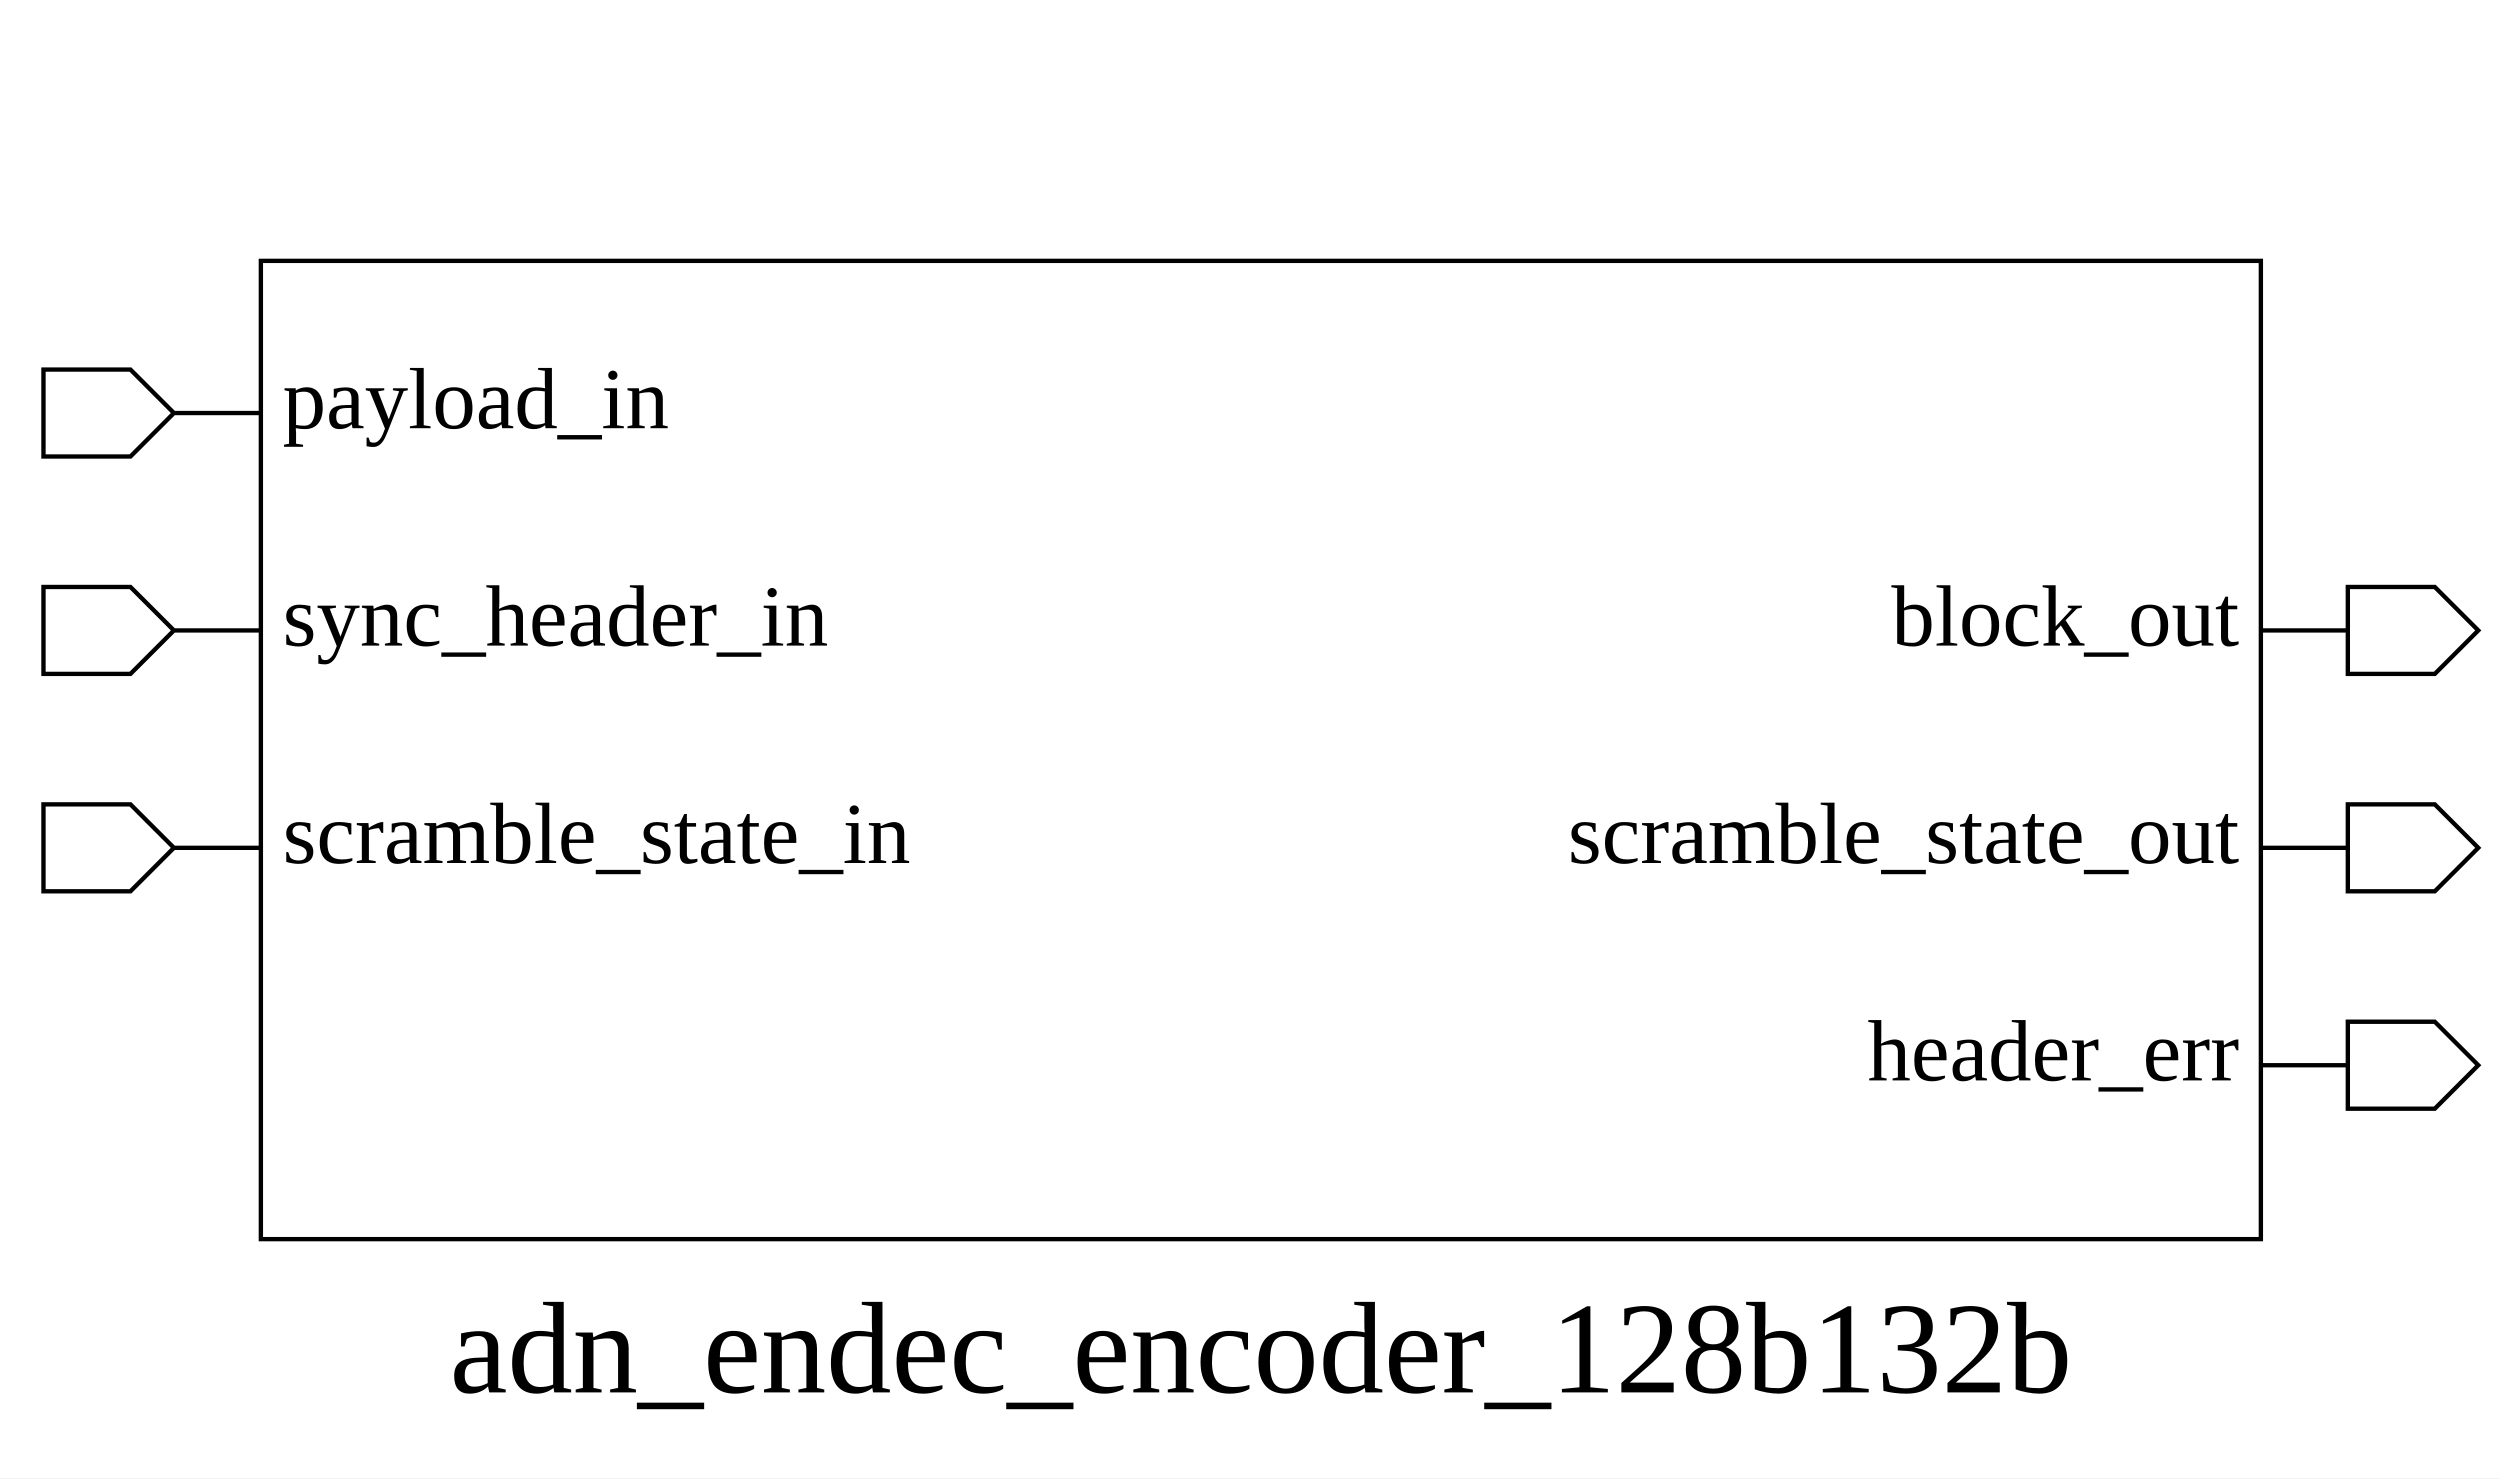
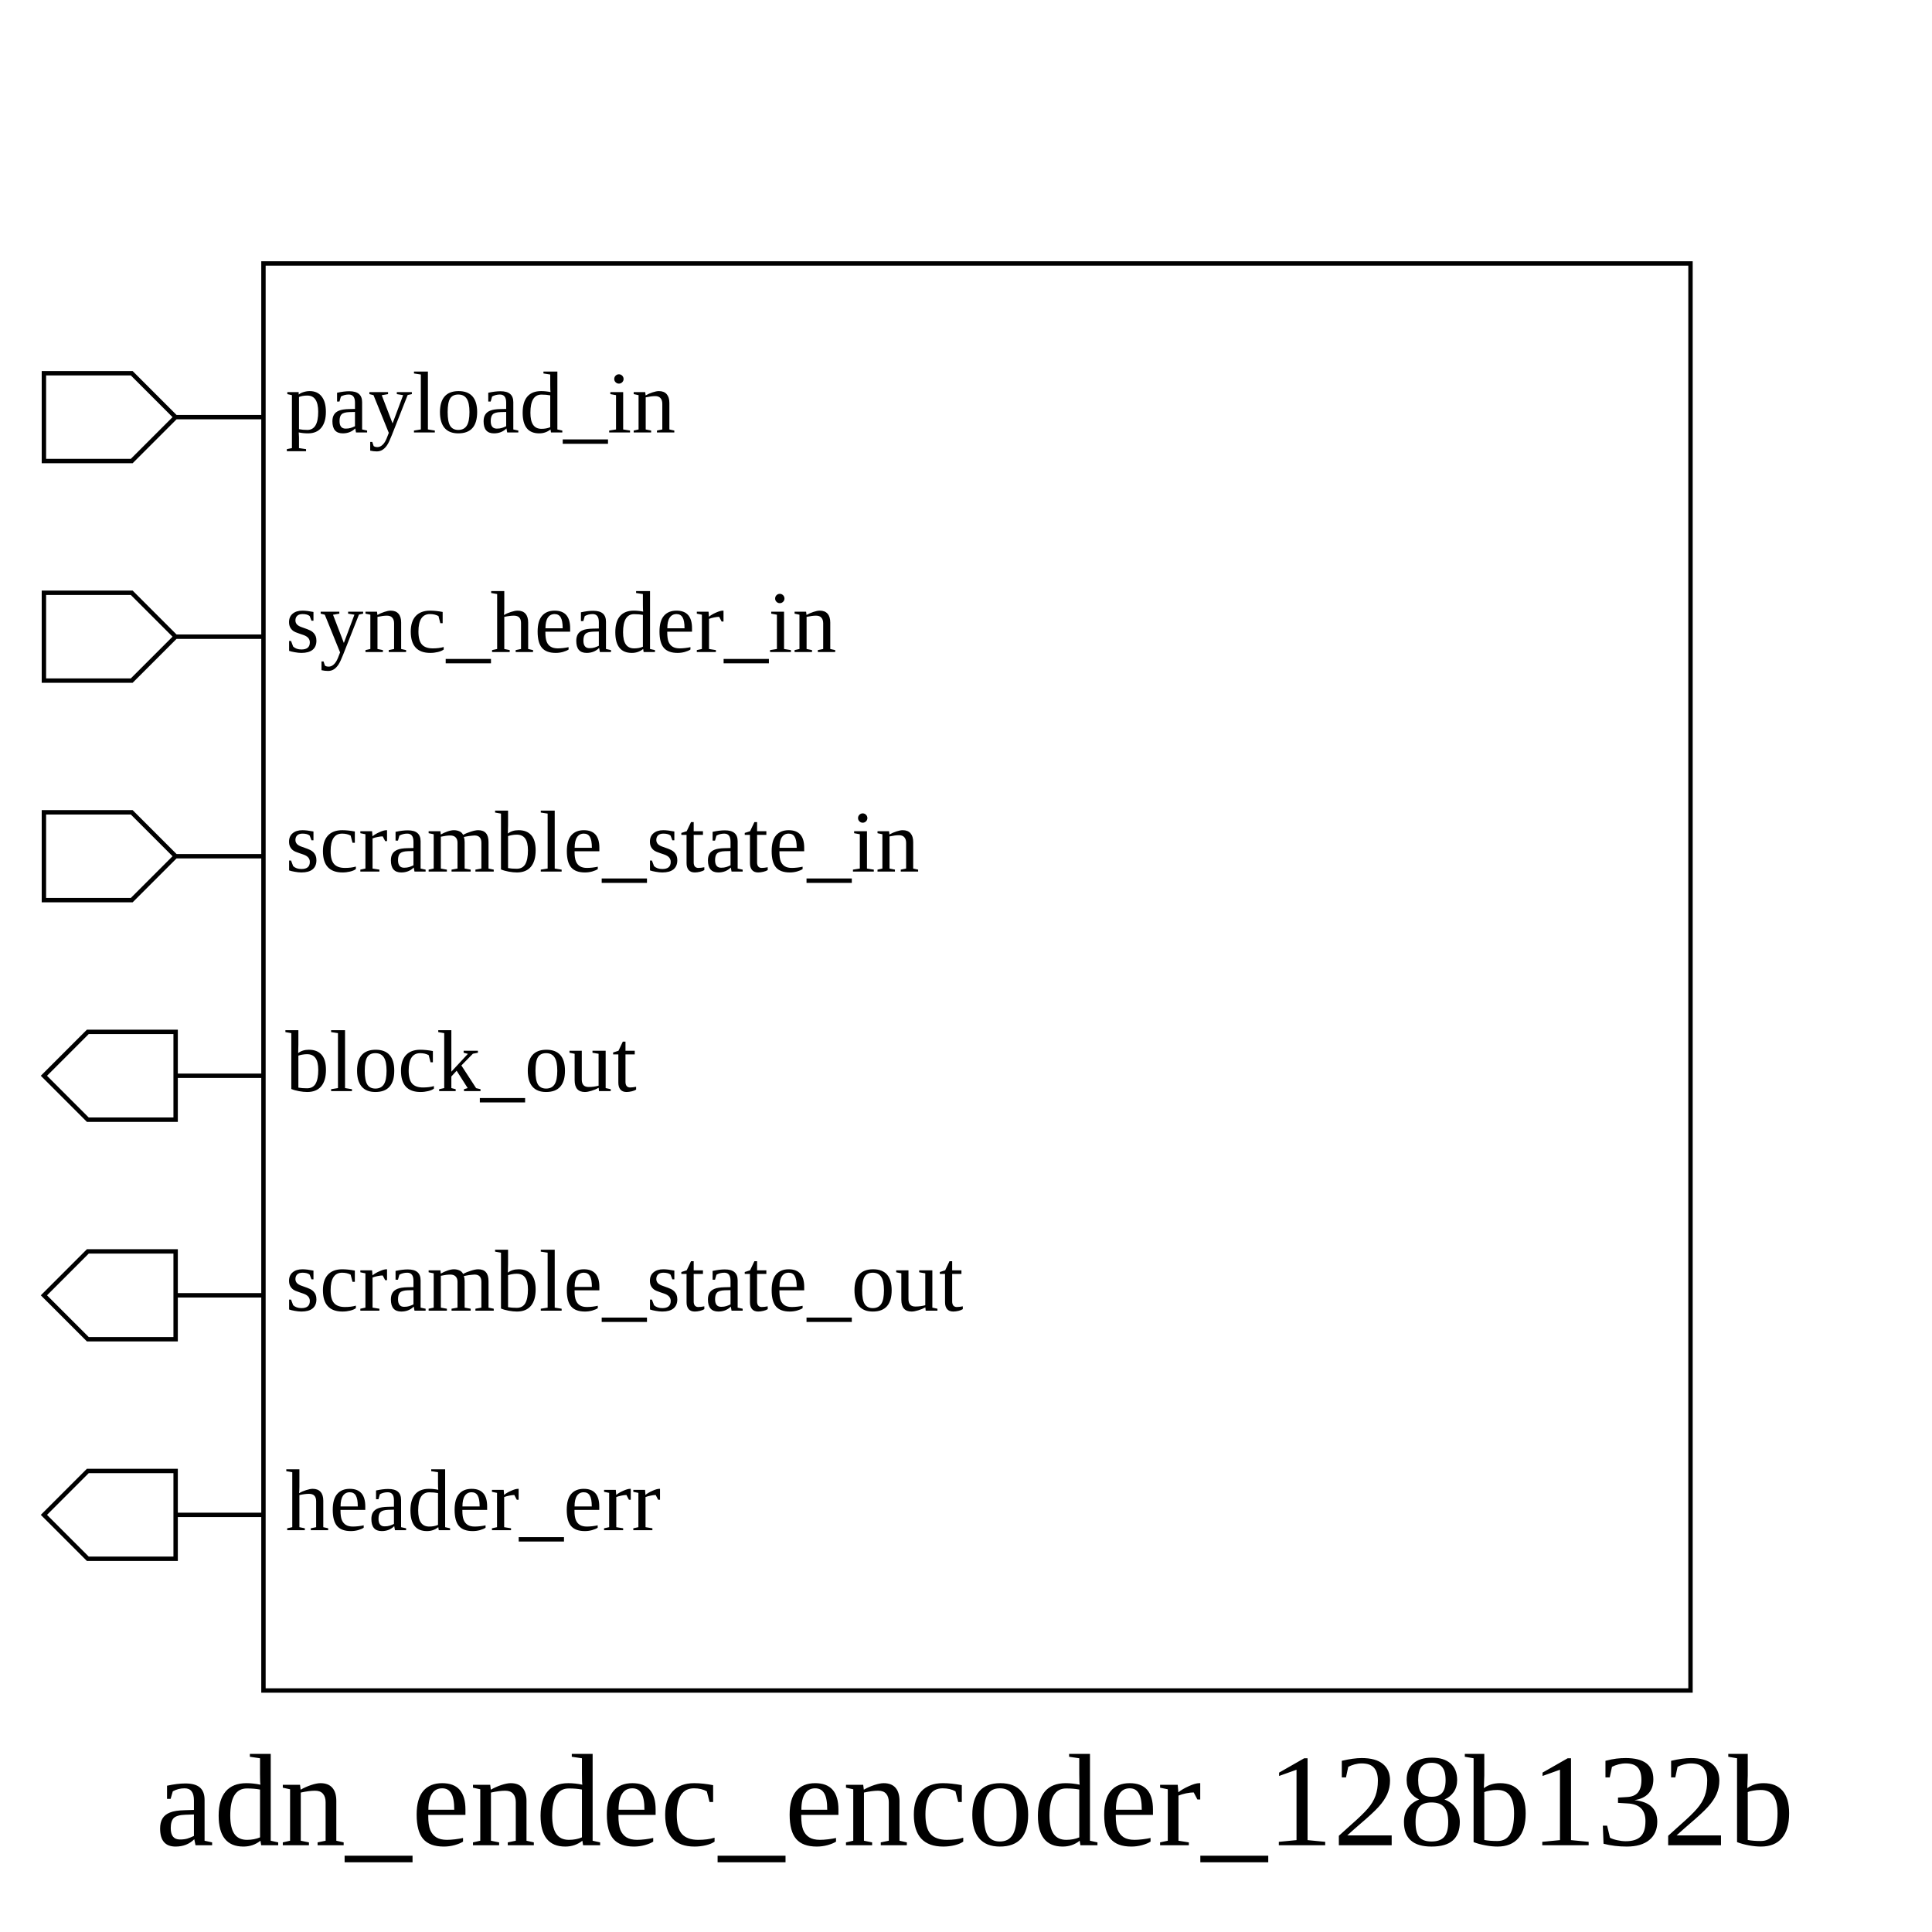
- <svg xmlns="http://www.w3.org/2000/svg" height="340" width="575">
+ <svg xmlns="http://www.w3.org/2000/svg" height="440" width="440">
  <rect width="100%" height="100%" x="0" y="0" style="fill:white;stroke:white;stroke-width:0" />
  <g style="fill:white;stroke:black;stroke-width:1">
-     <rect width="460" height="225" x="60" y="60" />
+     <rect width="325" height="325" x="60" y="60" />
    <polygon points="10,95 10,85 30,85 40,95 60,95 40,95 30,105 10,105 10,95" />
    <text x="65" y="85" dominant-baseline="hanging" text-anchor="start" font-size="20" style="fill:black;stroke:black;stroke-width:0">payload_in</text>
    <polygon points="10,145 10,135 30,135 40,145 60,145 40,145 30,155 10,155 10,145" />
    <text x="65" y="135" dominant-baseline="hanging" text-anchor="start" font-size="20" style="fill:black;stroke:black;stroke-width:0">sync_header_in</text>
    <polygon points="10,195 10,185 30,185 40,195 60,195 40,195 30,205 10,205 10,195" />
    <text x="65" y="185" dominant-baseline="hanging" text-anchor="start" font-size="20" style="fill:black;stroke:black;stroke-width:0">scramble_state_in</text>
-     <polygon points="520,145 540,145 540,135 560,135 570,145 560,155 540,155 540,145 520,145" />
-     <text x="515" y="135" dominant-baseline="hanging" text-anchor="end" font-size="20" style="fill:black;stroke:black;stroke-width:0">block_out</text>
-     <polygon points="520,195 540,195 540,185 560,185 570,195 560,205 540,205 540,195 520,195" />
-     <text x="515" y="185" dominant-baseline="hanging" text-anchor="end" font-size="20" style="fill:black;stroke:black;stroke-width:0">scramble_state_out</text>
-     <polygon points="520,245 540,245 540,235 560,235 570,245 560,255 540,255 540,245 520,245" />
-     <text x="515" y="235" dominant-baseline="hanging" text-anchor="end" font-size="20" style="fill:black;stroke:black;stroke-width:0">header_err</text>
-     <text x="290" y="300" dominant-baseline="hanging" text-anchor="middle" font-size="30" style="fill:black;stroke:black;stroke-width:0">adn_endec_encoder_128b132b</text>
+     <polygon points="10,245 20,235 40,235 40,245 60,245 40,245 40,255 20,255 10,245" />
+     <text x="65" y="235" dominant-baseline="hanging" text-anchor="start" font-size="20" style="fill:black;stroke:black;stroke-width:0">block_out</text>
+     <polygon points="10,295 20,285 40,285 40,295 60,295 40,295 40,305 20,305 10,295" />
+     <text x="65" y="285" dominant-baseline="hanging" text-anchor="start" font-size="20" style="fill:black;stroke:black;stroke-width:0">scramble_state_out</text>
+     <polygon points="10,345 20,335 40,335 40,345 60,345 40,345 40,355 20,355 10,345" />
+     <text x="65" y="335" dominant-baseline="hanging" text-anchor="start" font-size="20" style="fill:black;stroke:black;stroke-width:0">header_err</text>
+     <text x="222" y="400" dominant-baseline="hanging" text-anchor="middle" font-size="30" style="fill:black;stroke:black;stroke-width:0">adn_endec_encoder_128b132b</text>
  </g>
</svg>
